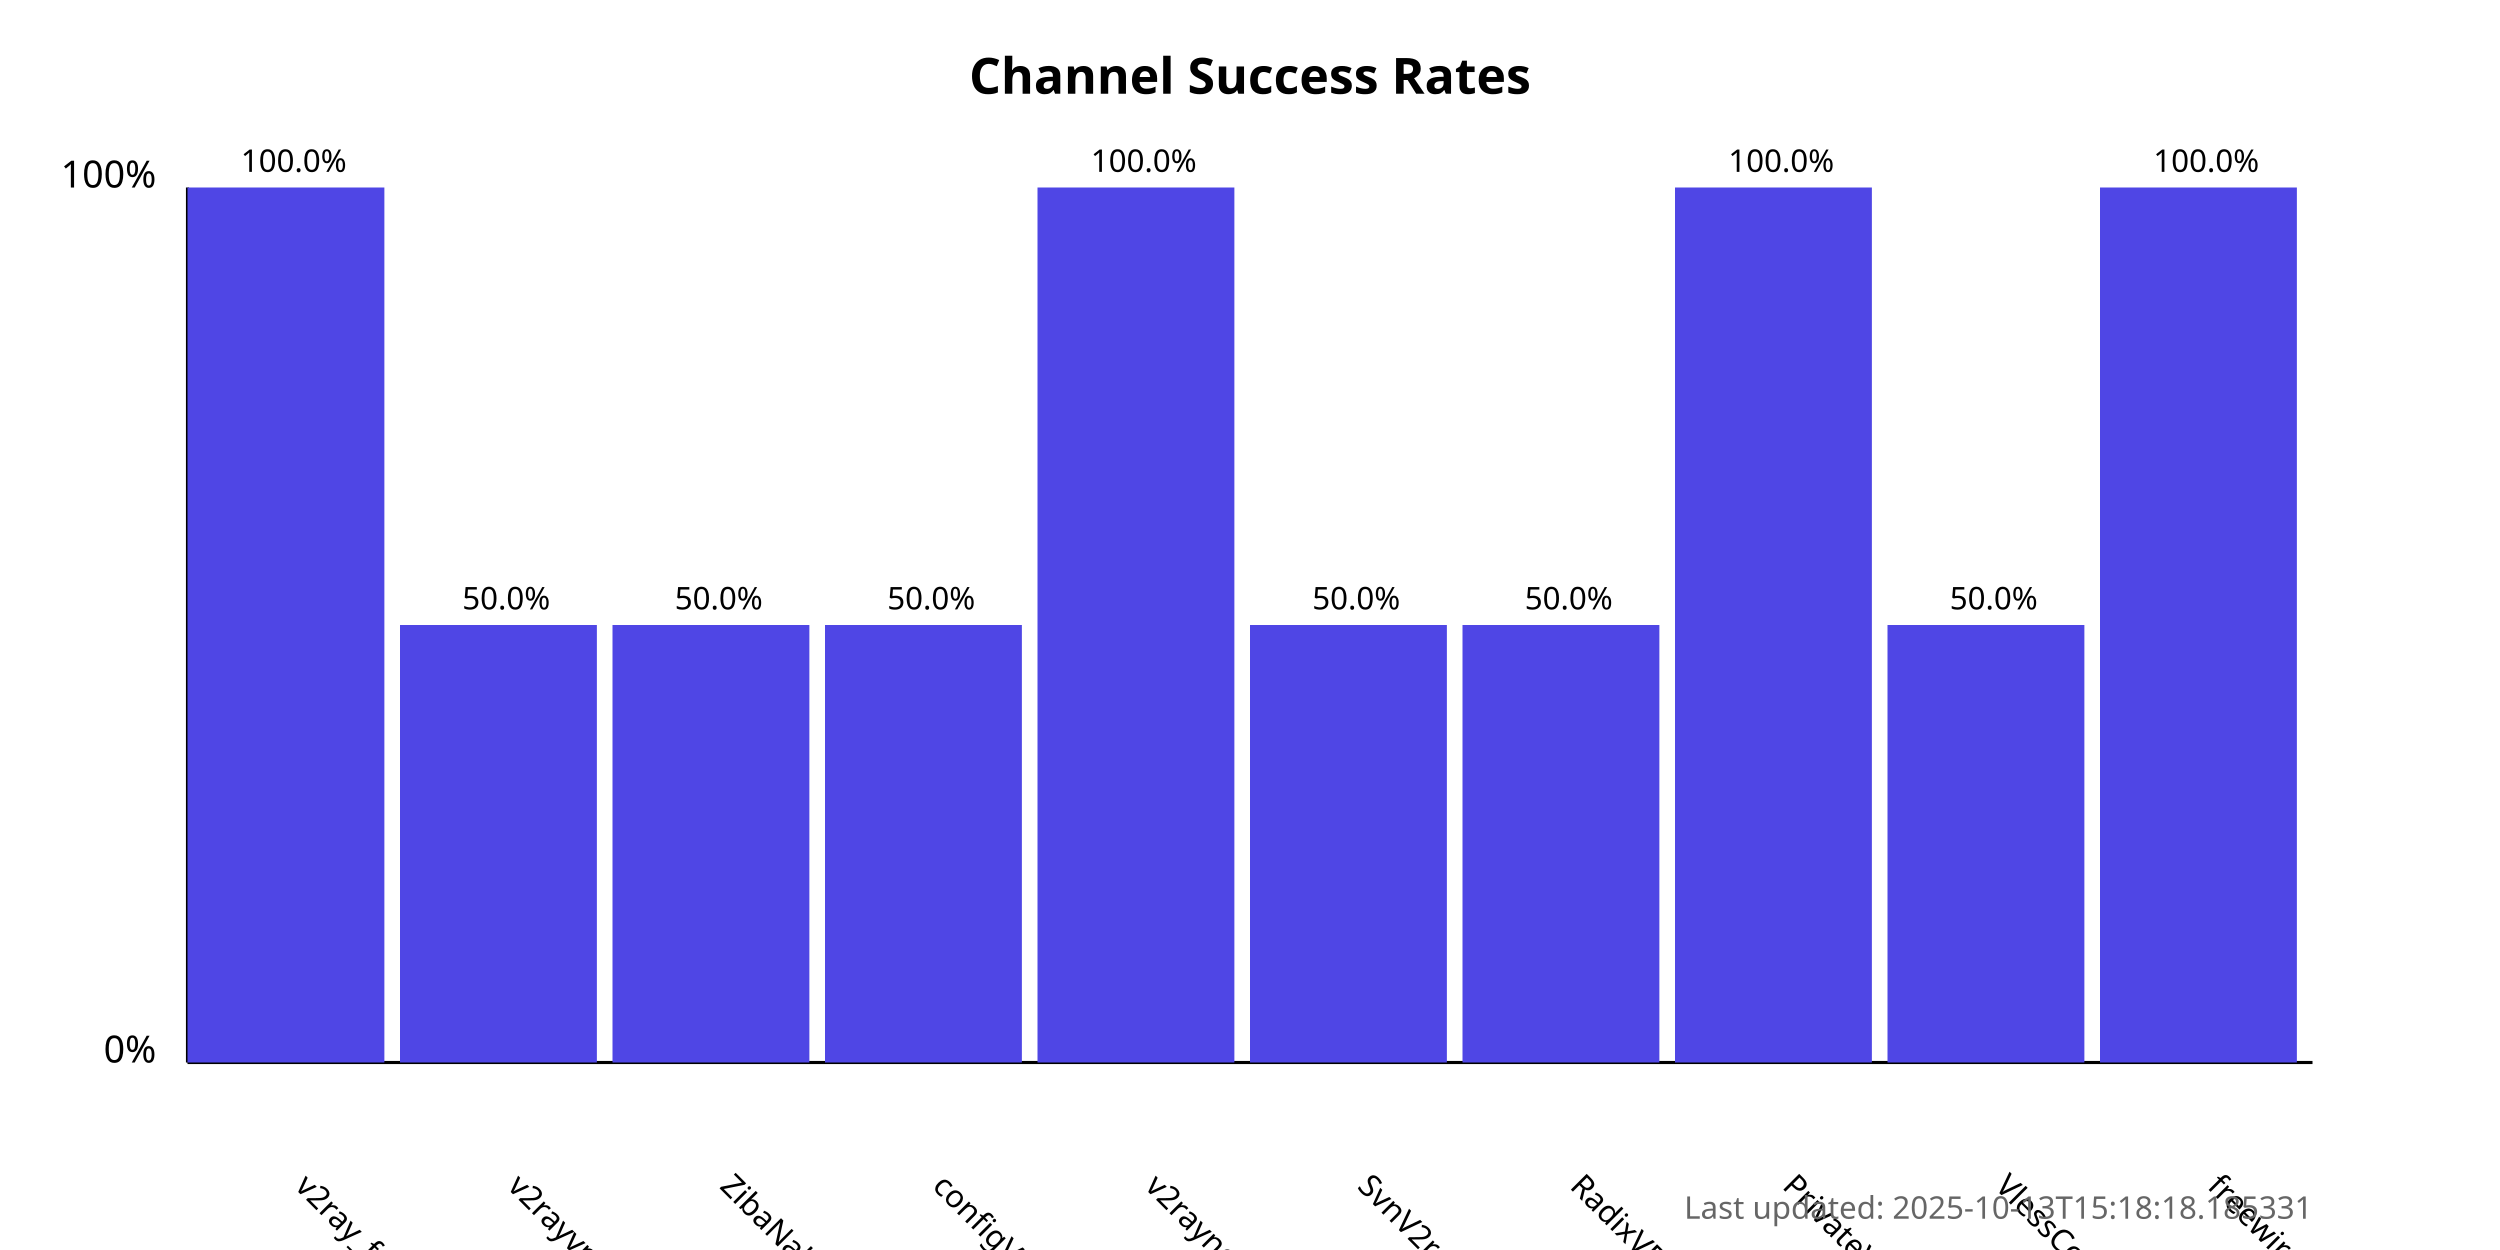
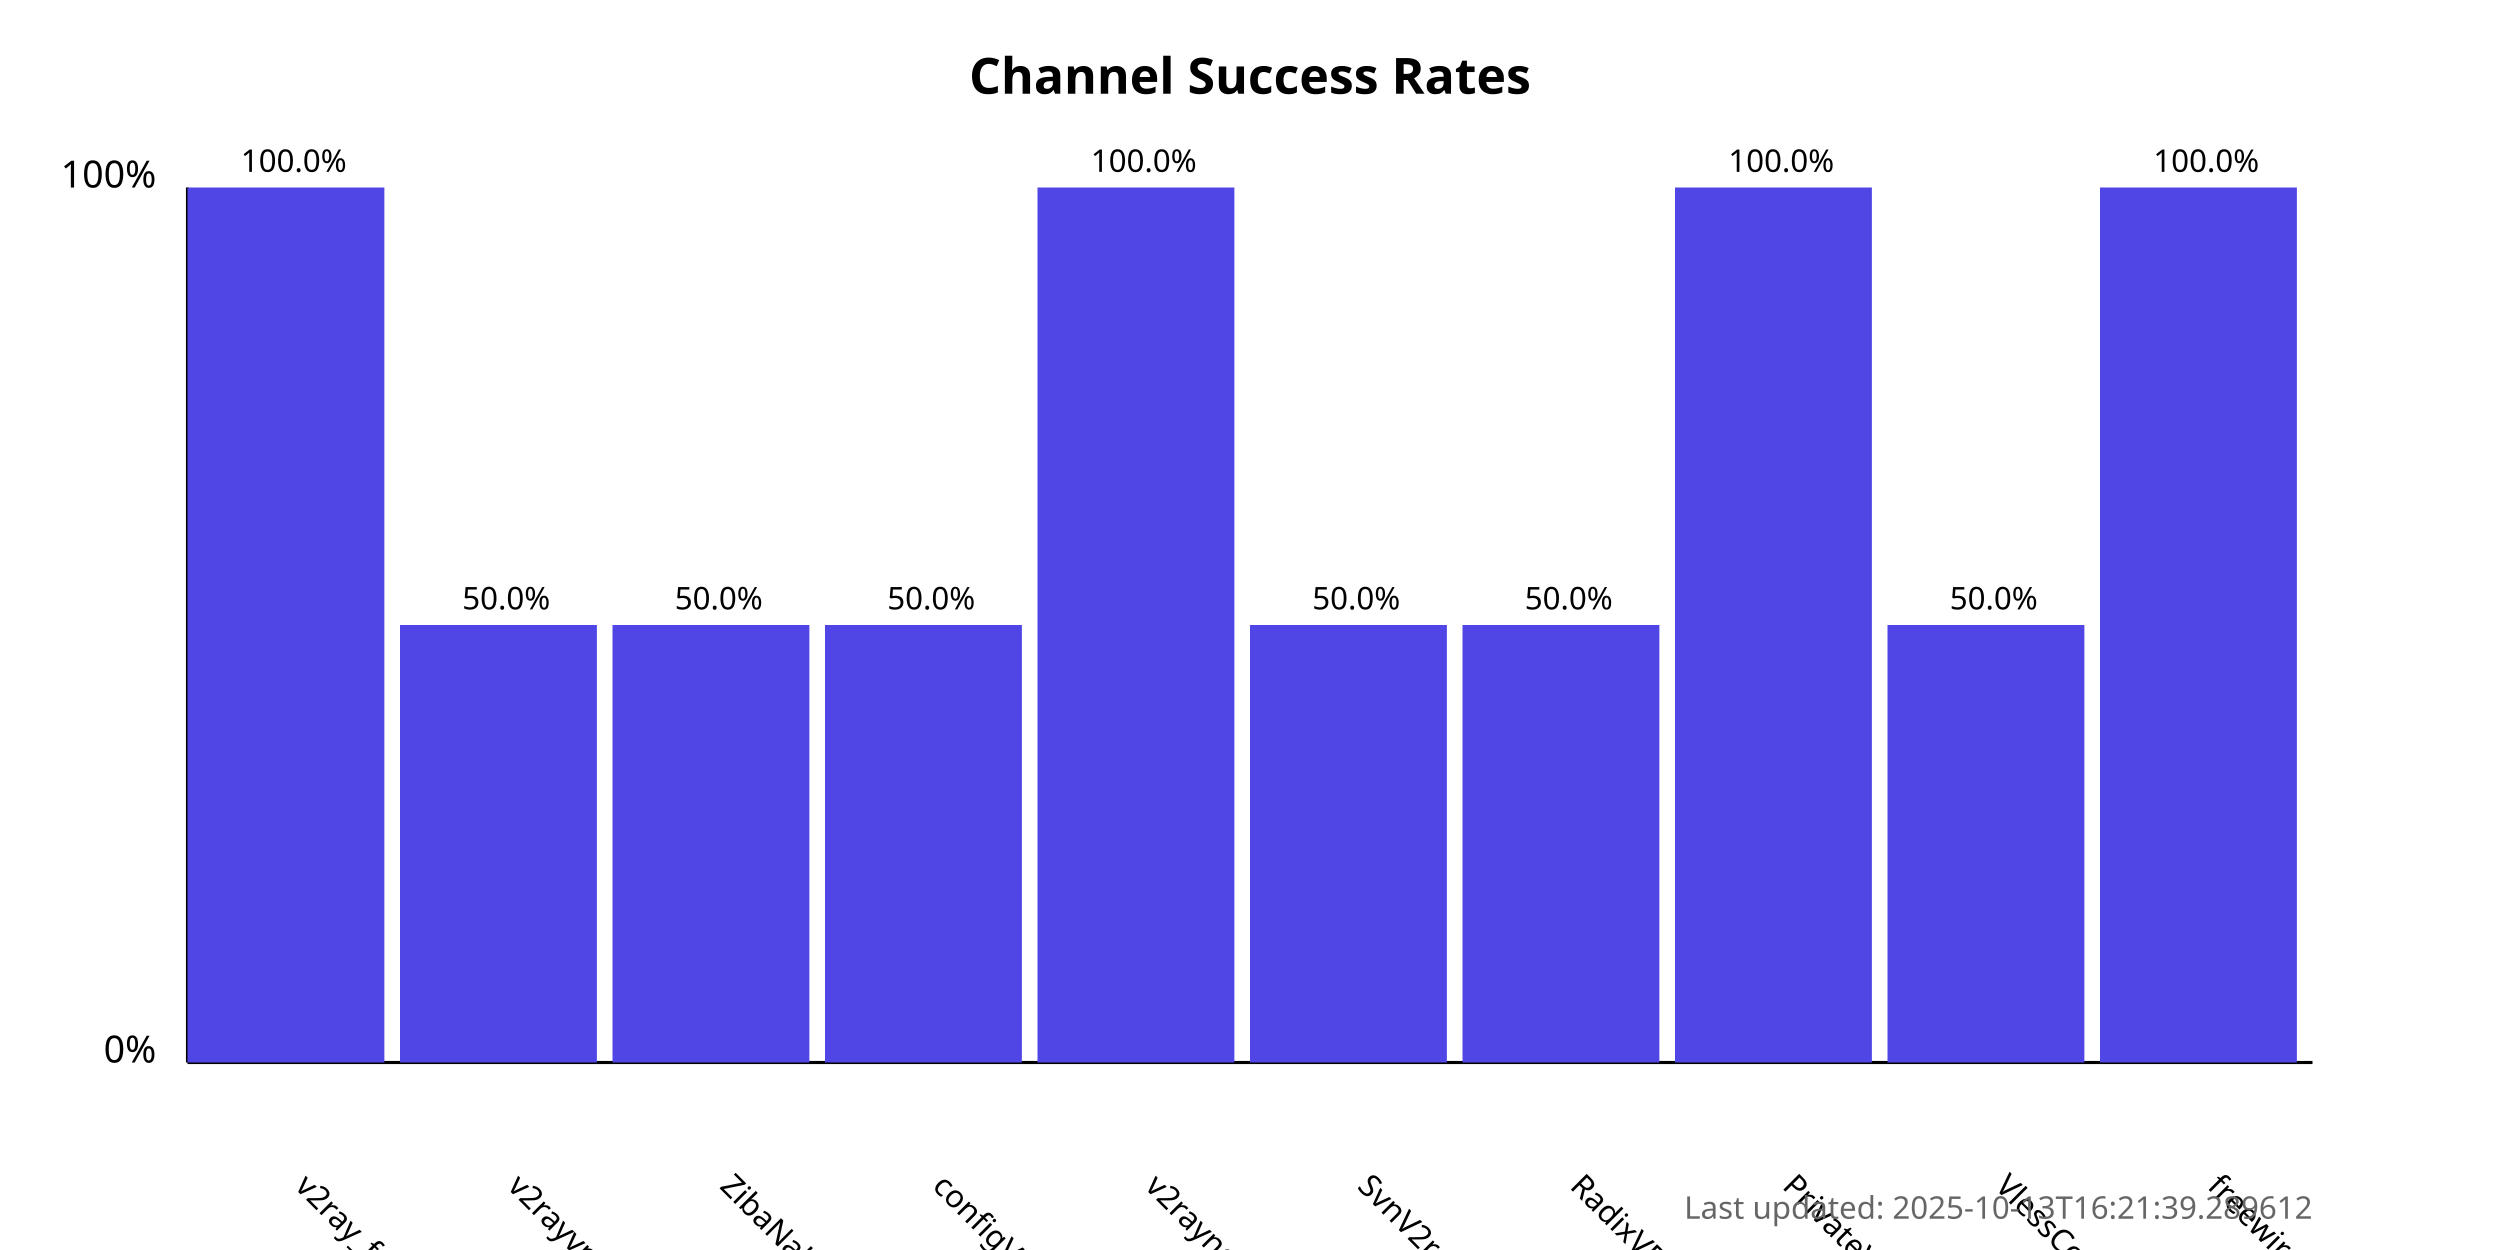
<svg xmlns="http://www.w3.org/2000/svg" width="800" height="400">
  <style>
            .chart-title { font: bold 16px sans-serif; }
            .axis-label { font: 12px sans-serif; }
            .tick-label { font: 10px sans-serif; }
            .bar { fill: #4f46e5; }
            .bar:hover { fill: #6366f1; }
            .timestamp { font: 10px sans-serif; fill: #666; }
        </style>
  <text x="400.0" y="30" text-anchor="middle" class="chart-title">
            Channel Success Rates
        </text>
  <line x1="60" y1="340" x2="60" y2="60" stroke="black" stroke-width="1" />
  <line x1="60" y1="340" x2="740" y2="340" stroke="black" stroke-width="1" />
  <text x="50" y="340" text-anchor="end" class="axis-label">0%</text>
  <text x="50" y="60" text-anchor="end" class="axis-label">100%</text>
  <g>
    <rect x="60" y="60.0" width="63.0" height="280.0" class="bar" />
    <text x="94.0" y="380" transform="rotate(45, 94.0, 380)" text-anchor="start" class="tick-label">
                v2ray_free_conf
            </text>
    <text x="94.0" y="55.0" text-anchor="middle" class="tick-label">
                100.0%
            </text>
  </g>
  <g>
    <rect x="128.0" y="200.0" width="63.0" height="140.0" class="bar" />
    <text x="162.0" y="380" transform="rotate(45, 162.0, 380)" text-anchor="start" class="tick-label">
                v2rayvpno
            </text>
    <text x="162.0" y="195.0" text-anchor="middle" class="tick-label">
                50.0%
            </text>
  </g>
  <g>
    <rect x="196.0" y="200.0" width="63.0" height="140.0" class="bar" />
    <text x="230.0" y="380" transform="rotate(45, 230.0, 380)" text-anchor="start" class="tick-label">
                ZibaNabz
            </text>
    <text x="230.0" y="195.0" text-anchor="middle" class="tick-label">
                50.0%
            </text>
  </g>
  <g>
    <rect x="264.0" y="200.0" width="63.0" height="140.0" class="bar" />
    <text x="298.0" y="380" transform="rotate(45, 298.0, 380)" text-anchor="start" class="tick-label">
                configV2rayForFree
            </text>
    <text x="298.0" y="195.0" text-anchor="middle" class="tick-label">
                50.0%
            </text>
  </g>
  <g>
    <rect x="332.0" y="60.0" width="63.0" height="280.0" class="bar" />
    <text x="366.0" y="380" transform="rotate(45, 366.0, 380)" text-anchor="start" class="tick-label">
                v2rayngvpn
            </text>
    <text x="366.0" y="55.0" text-anchor="middle" class="tick-label">
                100.0%
            </text>
  </g>
  <g>
    <rect x="400.0" y="200.0" width="63.0" height="140.0" class="bar" />
    <text x="434.0" y="380" transform="rotate(45, 434.0, 380)" text-anchor="start" class="tick-label">
                SvnV2ray
            </text>
    <text x="434.0" y="195.0" text-anchor="middle" class="tick-label">
                50.0%
            </text>
  </g>
  <g>
    <rect x="468.0" y="200.0" width="63.0" height="140.0" class="bar" />
    <text x="502.0" y="380" transform="rotate(45, 502.0, 380)" text-anchor="start" class="tick-label">
                RadixVPN
            </text>
    <text x="502.0" y="195.0" text-anchor="middle" class="tick-label">
                50.0%
            </text>
  </g>
  <g>
    <rect x="536.0" y="60.0" width="63.0" height="280.0" class="bar" />
    <text x="570.0" y="380" transform="rotate(45, 570.0, 380)" text-anchor="start" class="tick-label">
                PrivateVPNs
            </text>
    <text x="570.0" y="55.0" text-anchor="middle" class="tick-label">
                100.0%
            </text>
  </g>
  <g>
    <rect x="604.0" y="200.0" width="63.0" height="140.0" class="bar" />
    <text x="638.0" y="380" transform="rotate(45, 638.0, 380)" text-anchor="start" class="tick-label">
                VlessConfig
            </text>
    <text x="638.0" y="195.0" text-anchor="middle" class="tick-label">
                50.0%
            </text>
  </g>
  <g>
    <rect x="672.0" y="60.0" width="63.0" height="280.0" class="bar" />
    <text x="706.0" y="380" transform="rotate(45, 706.0, 380)" text-anchor="start" class="tick-label">
                freewireguard
            </text>
    <text x="706.0" y="55.0" text-anchor="middle" class="tick-label">
                100.0%
            </text>
  </g>
  <text x="740" y="390" text-anchor="end" class="timestamp">
-             Last updated: 2025-10-13T15:18:18.185331
+             Last updated: 2025-10-13T16:21:39.289612
        </text>
</svg>
